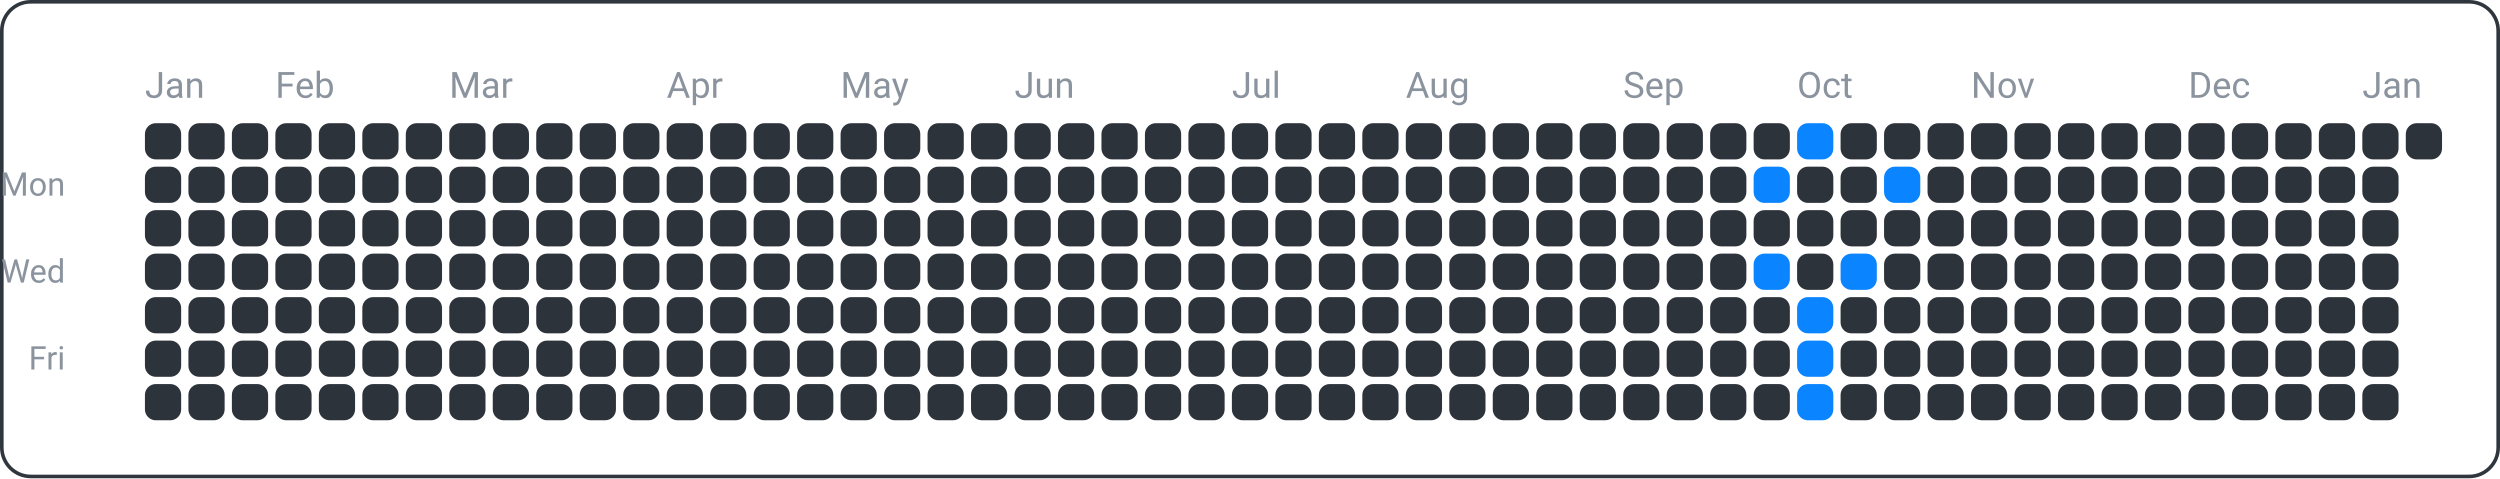
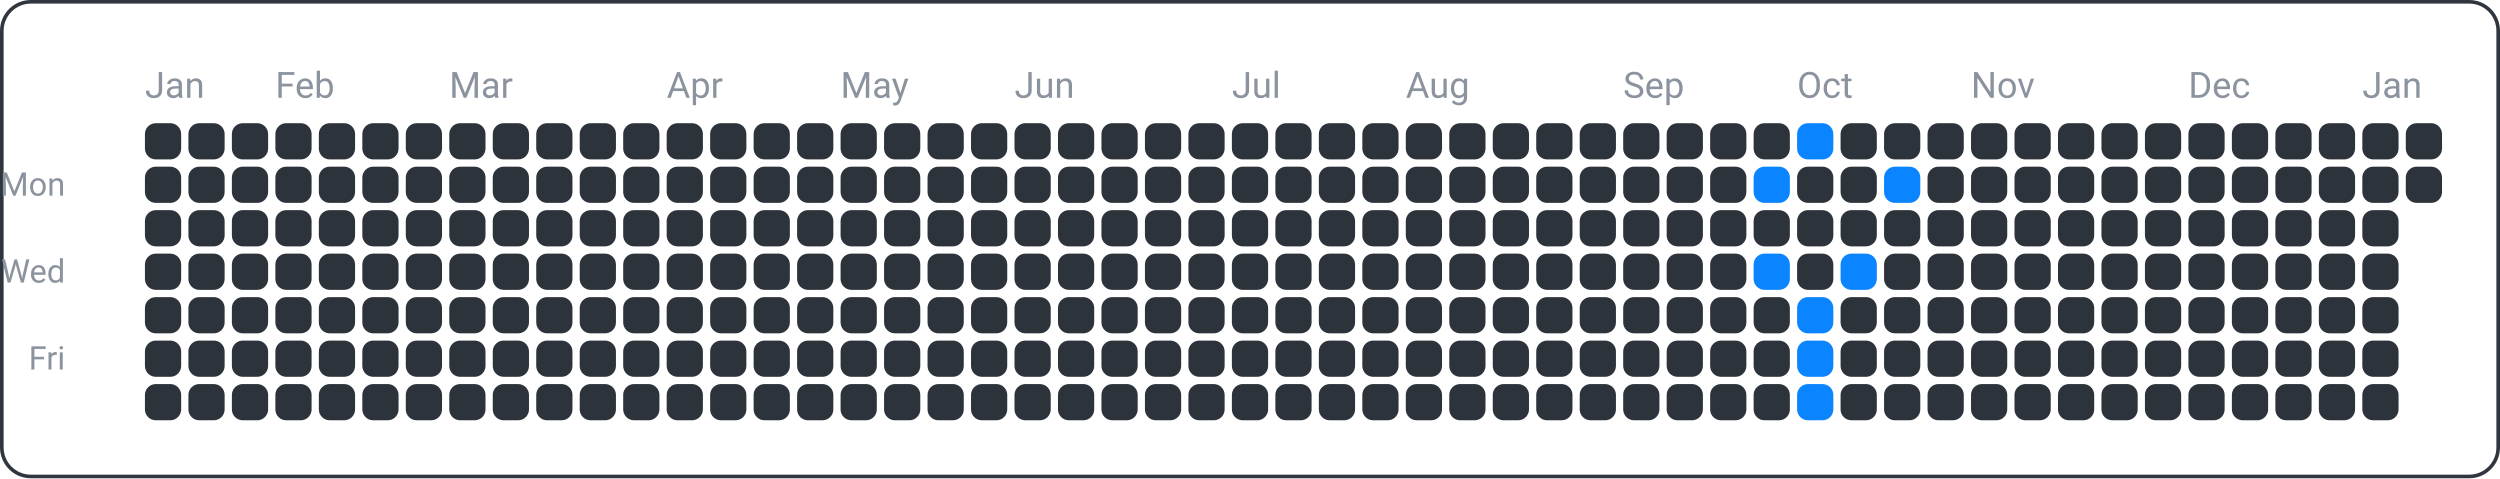
<svg xmlns="http://www.w3.org/2000/svg" width="690" height="132" viewBox="0 0 690 132">
  <rect x="0.5" y="0.5" width="689" height="131" fill="none" rx="8" ry="8" stroke="#30363d" />
  <text x="18" y="54" font-family="ui-sans-serif, -apple-system, Segoe UI, Roboto, Helvetica, Arial" font-size="9" fill="#8b949e" text-anchor="end">Mon</text>
  <text x="18" y="78" font-family="ui-sans-serif, -apple-system, Segoe UI, Roboto, Helvetica, Arial" font-size="9" fill="#8b949e" text-anchor="end">Wed</text>
  <text x="18" y="102" font-family="ui-sans-serif, -apple-system, Segoe UI, Roboto, Helvetica, Arial" font-size="9" fill="#8b949e" text-anchor="end">Fri</text>
  <text x="40" y="27" font-family="ui-sans-serif, -apple-system, Segoe UI, Roboto, Helvetica, Arial" font-size="10" fill="#8b949e" text-anchor="start">Jan</text>
  <text x="76" y="27" font-family="ui-sans-serif, -apple-system, Segoe UI, Roboto, Helvetica, Arial" font-size="10" fill="#8b949e" text-anchor="start">Feb</text>
  <text x="124" y="27" font-family="ui-sans-serif, -apple-system, Segoe UI, Roboto, Helvetica, Arial" font-size="10" fill="#8b949e" text-anchor="start">Mar</text>
  <text x="184" y="27" font-family="ui-sans-serif, -apple-system, Segoe UI, Roboto, Helvetica, Arial" font-size="10" fill="#8b949e" text-anchor="start">Apr</text>
  <text x="232" y="27" font-family="ui-sans-serif, -apple-system, Segoe UI, Roboto, Helvetica, Arial" font-size="10" fill="#8b949e" text-anchor="start">May</text>
  <text x="280" y="27" font-family="ui-sans-serif, -apple-system, Segoe UI, Roboto, Helvetica, Arial" font-size="10" fill="#8b949e" text-anchor="start">Jun</text>
  <text x="340" y="27" font-family="ui-sans-serif, -apple-system, Segoe UI, Roboto, Helvetica, Arial" font-size="10" fill="#8b949e" text-anchor="start">Jul</text>
  <text x="388" y="27" font-family="ui-sans-serif, -apple-system, Segoe UI, Roboto, Helvetica, Arial" font-size="10" fill="#8b949e" text-anchor="start">Aug</text>
  <text x="448" y="27" font-family="ui-sans-serif, -apple-system, Segoe UI, Roboto, Helvetica, Arial" font-size="10" fill="#8b949e" text-anchor="start">Sep</text>
  <text x="496" y="27" font-family="ui-sans-serif, -apple-system, Segoe UI, Roboto, Helvetica, Arial" font-size="10" fill="#8b949e" text-anchor="start">Oct</text>
  <text x="544" y="27" font-family="ui-sans-serif, -apple-system, Segoe UI, Roboto, Helvetica, Arial" font-size="10" fill="#8b949e" text-anchor="start">Nov</text>
  <text x="604" y="27" font-family="ui-sans-serif, -apple-system, Segoe UI, Roboto, Helvetica, Arial" font-size="10" fill="#8b949e" text-anchor="start">Dec</text>
  <text x="652" y="27" font-family="ui-sans-serif, -apple-system, Segoe UI, Roboto, Helvetica, Arial" font-size="10" fill="#8b949e" text-anchor="start">Jan</text>
  <rect x="40" y="34" width="10" height="10" fill="#2d333b" rx="3" ry="3" />
  <rect x="40" y="46" width="10" height="10" fill="#2d333b" rx="3" ry="3" />
  <rect x="40" y="58" width="10" height="10" fill="#2d333b" rx="3" ry="3" />
  <rect x="40" y="70" width="10" height="10" fill="#2d333b" rx="3" ry="3" />
  <rect x="40" y="82" width="10" height="10" fill="#2d333b" rx="3" ry="3" />
  <rect x="40" y="94" width="10" height="10" fill="#2d333b" rx="3" ry="3" />
  <rect x="40" y="106" width="10" height="10" fill="#2d333b" rx="3" ry="3" />
  <rect x="52" y="34" width="10" height="10" fill="#2d333b" rx="3" ry="3" />
  <rect x="52" y="46" width="10" height="10" fill="#2d333b" rx="3" ry="3" />
  <rect x="52" y="58" width="10" height="10" fill="#2d333b" rx="3" ry="3" />
  <rect x="52" y="70" width="10" height="10" fill="#2d333b" rx="3" ry="3" />
  <rect x="52" y="82" width="10" height="10" fill="#2d333b" rx="3" ry="3" />
  <rect x="52" y="94" width="10" height="10" fill="#2d333b" rx="3" ry="3" />
  <rect x="52" y="106" width="10" height="10" fill="#2d333b" rx="3" ry="3" />
  <rect x="64" y="34" width="10" height="10" fill="#2d333b" rx="3" ry="3" />
  <rect x="64" y="46" width="10" height="10" fill="#2d333b" rx="3" ry="3" />
  <rect x="64" y="58" width="10" height="10" fill="#2d333b" rx="3" ry="3" />
  <rect x="64" y="70" width="10" height="10" fill="#2d333b" rx="3" ry="3" />
  <rect x="64" y="82" width="10" height="10" fill="#2d333b" rx="3" ry="3" />
  <rect x="64" y="94" width="10" height="10" fill="#2d333b" rx="3" ry="3" />
  <rect x="64" y="106" width="10" height="10" fill="#2d333b" rx="3" ry="3" />
  <rect x="76" y="34" width="10" height="10" fill="#2d333b" rx="3" ry="3" />
  <rect x="76" y="46" width="10" height="10" fill="#2d333b" rx="3" ry="3" />
  <rect x="76" y="58" width="10" height="10" fill="#2d333b" rx="3" ry="3" />
  <rect x="76" y="70" width="10" height="10" fill="#2d333b" rx="3" ry="3" />
  <rect x="76" y="82" width="10" height="10" fill="#2d333b" rx="3" ry="3" />
  <rect x="76" y="94" width="10" height="10" fill="#2d333b" rx="3" ry="3" />
  <rect x="76" y="106" width="10" height="10" fill="#2d333b" rx="3" ry="3" />
  <rect x="88" y="34" width="10" height="10" fill="#2d333b" rx="3" ry="3" />
  <rect x="88" y="46" width="10" height="10" fill="#2d333b" rx="3" ry="3" />
  <rect x="88" y="58" width="10" height="10" fill="#2d333b" rx="3" ry="3" />
  <rect x="88" y="70" width="10" height="10" fill="#2d333b" rx="3" ry="3" />
  <rect x="88" y="82" width="10" height="10" fill="#2d333b" rx="3" ry="3" />
  <rect x="88" y="94" width="10" height="10" fill="#2d333b" rx="3" ry="3" />
  <rect x="88" y="106" width="10" height="10" fill="#2d333b" rx="3" ry="3" />
  <rect x="100" y="34" width="10" height="10" fill="#2d333b" rx="3" ry="3" />
  <rect x="100" y="46" width="10" height="10" fill="#2d333b" rx="3" ry="3" />
  <rect x="100" y="58" width="10" height="10" fill="#2d333b" rx="3" ry="3" />
  <rect x="100" y="70" width="10" height="10" fill="#2d333b" rx="3" ry="3" />
  <rect x="100" y="82" width="10" height="10" fill="#2d333b" rx="3" ry="3" />
  <rect x="100" y="94" width="10" height="10" fill="#2d333b" rx="3" ry="3" />
  <rect x="100" y="106" width="10" height="10" fill="#2d333b" rx="3" ry="3" />
  <rect x="112" y="34" width="10" height="10" fill="#2d333b" rx="3" ry="3" />
  <rect x="112" y="46" width="10" height="10" fill="#2d333b" rx="3" ry="3" />
  <rect x="112" y="58" width="10" height="10" fill="#2d333b" rx="3" ry="3" />
  <rect x="112" y="70" width="10" height="10" fill="#2d333b" rx="3" ry="3" />
  <rect x="112" y="82" width="10" height="10" fill="#2d333b" rx="3" ry="3" />
  <rect x="112" y="94" width="10" height="10" fill="#2d333b" rx="3" ry="3" />
  <rect x="112" y="106" width="10" height="10" fill="#2d333b" rx="3" ry="3" />
  <rect x="124" y="34" width="10" height="10" fill="#2d333b" rx="3" ry="3" />
  <rect x="124" y="46" width="10" height="10" fill="#2d333b" rx="3" ry="3" />
  <rect x="124" y="58" width="10" height="10" fill="#2d333b" rx="3" ry="3" />
  <rect x="124" y="70" width="10" height="10" fill="#2d333b" rx="3" ry="3" />
  <rect x="124" y="82" width="10" height="10" fill="#2d333b" rx="3" ry="3" />
  <rect x="124" y="94" width="10" height="10" fill="#2d333b" rx="3" ry="3" />
  <rect x="124" y="106" width="10" height="10" fill="#2d333b" rx="3" ry="3" />
  <rect x="136" y="34" width="10" height="10" fill="#2d333b" rx="3" ry="3" />
  <rect x="136" y="46" width="10" height="10" fill="#2d333b" rx="3" ry="3" />
  <rect x="136" y="58" width="10" height="10" fill="#2d333b" rx="3" ry="3" />
  <rect x="136" y="70" width="10" height="10" fill="#2d333b" rx="3" ry="3" />
  <rect x="136" y="82" width="10" height="10" fill="#2d333b" rx="3" ry="3" />
  <rect x="136" y="94" width="10" height="10" fill="#2d333b" rx="3" ry="3" />
  <rect x="136" y="106" width="10" height="10" fill="#2d333b" rx="3" ry="3" />
  <rect x="148" y="34" width="10" height="10" fill="#2d333b" rx="3" ry="3" />
  <rect x="148" y="46" width="10" height="10" fill="#2d333b" rx="3" ry="3" />
  <rect x="148" y="58" width="10" height="10" fill="#2d333b" rx="3" ry="3" />
  <rect x="148" y="70" width="10" height="10" fill="#2d333b" rx="3" ry="3" />
  <rect x="148" y="82" width="10" height="10" fill="#2d333b" rx="3" ry="3" />
  <rect x="148" y="94" width="10" height="10" fill="#2d333b" rx="3" ry="3" />
  <rect x="148" y="106" width="10" height="10" fill="#2d333b" rx="3" ry="3" />
  <rect x="160" y="34" width="10" height="10" fill="#2d333b" rx="3" ry="3" />
  <rect x="160" y="46" width="10" height="10" fill="#2d333b" rx="3" ry="3" />
  <rect x="160" y="58" width="10" height="10" fill="#2d333b" rx="3" ry="3" />
  <rect x="160" y="70" width="10" height="10" fill="#2d333b" rx="3" ry="3" />
  <rect x="160" y="82" width="10" height="10" fill="#2d333b" rx="3" ry="3" />
  <rect x="160" y="94" width="10" height="10" fill="#2d333b" rx="3" ry="3" />
  <rect x="160" y="106" width="10" height="10" fill="#2d333b" rx="3" ry="3" />
  <rect x="172" y="34" width="10" height="10" fill="#2d333b" rx="3" ry="3" />
  <rect x="172" y="46" width="10" height="10" fill="#2d333b" rx="3" ry="3" />
  <rect x="172" y="58" width="10" height="10" fill="#2d333b" rx="3" ry="3" />
  <rect x="172" y="70" width="10" height="10" fill="#2d333b" rx="3" ry="3" />
  <rect x="172" y="82" width="10" height="10" fill="#2d333b" rx="3" ry="3" />
  <rect x="172" y="94" width="10" height="10" fill="#2d333b" rx="3" ry="3" />
  <rect x="172" y="106" width="10" height="10" fill="#2d333b" rx="3" ry="3" />
  <rect x="184" y="34" width="10" height="10" fill="#2d333b" rx="3" ry="3" />
  <rect x="184" y="46" width="10" height="10" fill="#2d333b" rx="3" ry="3" />
  <rect x="184" y="58" width="10" height="10" fill="#2d333b" rx="3" ry="3" />
  <rect x="184" y="70" width="10" height="10" fill="#2d333b" rx="3" ry="3" />
  <rect x="184" y="82" width="10" height="10" fill="#2d333b" rx="3" ry="3" />
  <rect x="184" y="94" width="10" height="10" fill="#2d333b" rx="3" ry="3" />
  <rect x="184" y="106" width="10" height="10" fill="#2d333b" rx="3" ry="3" />
  <rect x="196" y="34" width="10" height="10" fill="#2d333b" rx="3" ry="3" />
  <rect x="196" y="46" width="10" height="10" fill="#2d333b" rx="3" ry="3" />
  <rect x="196" y="58" width="10" height="10" fill="#2d333b" rx="3" ry="3" />
  <rect x="196" y="70" width="10" height="10" fill="#2d333b" rx="3" ry="3" />
  <rect x="196" y="82" width="10" height="10" fill="#2d333b" rx="3" ry="3" />
  <rect x="196" y="94" width="10" height="10" fill="#2d333b" rx="3" ry="3" />
  <rect x="196" y="106" width="10" height="10" fill="#2d333b" rx="3" ry="3" />
  <rect x="208" y="34" width="10" height="10" fill="#2d333b" rx="3" ry="3" />
  <rect x="208" y="46" width="10" height="10" fill="#2d333b" rx="3" ry="3" />
  <rect x="208" y="58" width="10" height="10" fill="#2d333b" rx="3" ry="3" />
  <rect x="208" y="70" width="10" height="10" fill="#2d333b" rx="3" ry="3" />
  <rect x="208" y="82" width="10" height="10" fill="#2d333b" rx="3" ry="3" />
  <rect x="208" y="94" width="10" height="10" fill="#2d333b" rx="3" ry="3" />
  <rect x="208" y="106" width="10" height="10" fill="#2d333b" rx="3" ry="3" />
  <rect x="220" y="34" width="10" height="10" fill="#2d333b" rx="3" ry="3" />
  <rect x="220" y="46" width="10" height="10" fill="#2d333b" rx="3" ry="3" />
  <rect x="220" y="58" width="10" height="10" fill="#2d333b" rx="3" ry="3" />
  <rect x="220" y="70" width="10" height="10" fill="#2d333b" rx="3" ry="3" />
  <rect x="220" y="82" width="10" height="10" fill="#2d333b" rx="3" ry="3" />
  <rect x="220" y="94" width="10" height="10" fill="#2d333b" rx="3" ry="3" />
  <rect x="220" y="106" width="10" height="10" fill="#2d333b" rx="3" ry="3" />
  <rect x="232" y="34" width="10" height="10" fill="#2d333b" rx="3" ry="3" />
  <rect x="232" y="46" width="10" height="10" fill="#2d333b" rx="3" ry="3" />
  <rect x="232" y="58" width="10" height="10" fill="#2d333b" rx="3" ry="3" />
  <rect x="232" y="70" width="10" height="10" fill="#2d333b" rx="3" ry="3" />
  <rect x="232" y="82" width="10" height="10" fill="#2d333b" rx="3" ry="3" />
  <rect x="232" y="94" width="10" height="10" fill="#2d333b" rx="3" ry="3" />
  <rect x="232" y="106" width="10" height="10" fill="#2d333b" rx="3" ry="3" />
  <rect x="244" y="34" width="10" height="10" fill="#2d333b" rx="3" ry="3" />
  <rect x="244" y="46" width="10" height="10" fill="#2d333b" rx="3" ry="3" />
  <rect x="244" y="58" width="10" height="10" fill="#2d333b" rx="3" ry="3" />
  <rect x="244" y="70" width="10" height="10" fill="#2d333b" rx="3" ry="3" />
  <rect x="244" y="82" width="10" height="10" fill="#2d333b" rx="3" ry="3" />
  <rect x="244" y="94" width="10" height="10" fill="#2d333b" rx="3" ry="3" />
  <rect x="244" y="106" width="10" height="10" fill="#2d333b" rx="3" ry="3" />
  <rect x="256" y="34" width="10" height="10" fill="#2d333b" rx="3" ry="3" />
  <rect x="256" y="46" width="10" height="10" fill="#2d333b" rx="3" ry="3" />
  <rect x="256" y="58" width="10" height="10" fill="#2d333b" rx="3" ry="3" />
  <rect x="256" y="70" width="10" height="10" fill="#2d333b" rx="3" ry="3" />
  <rect x="256" y="82" width="10" height="10" fill="#2d333b" rx="3" ry="3" />
  <rect x="256" y="94" width="10" height="10" fill="#2d333b" rx="3" ry="3" />
  <rect x="256" y="106" width="10" height="10" fill="#2d333b" rx="3" ry="3" />
  <rect x="268" y="34" width="10" height="10" fill="#2d333b" rx="3" ry="3" />
  <rect x="268" y="46" width="10" height="10" fill="#2d333b" rx="3" ry="3" />
  <rect x="268" y="58" width="10" height="10" fill="#2d333b" rx="3" ry="3" />
  <rect x="268" y="70" width="10" height="10" fill="#2d333b" rx="3" ry="3" />
  <rect x="268" y="82" width="10" height="10" fill="#2d333b" rx="3" ry="3" />
  <rect x="268" y="94" width="10" height="10" fill="#2d333b" rx="3" ry="3" />
  <rect x="268" y="106" width="10" height="10" fill="#2d333b" rx="3" ry="3" />
  <rect x="280" y="34" width="10" height="10" fill="#2d333b" rx="3" ry="3" />
  <rect x="280" y="46" width="10" height="10" fill="#2d333b" rx="3" ry="3" />
  <rect x="280" y="58" width="10" height="10" fill="#2d333b" rx="3" ry="3" />
  <rect x="280" y="70" width="10" height="10" fill="#2d333b" rx="3" ry="3" />
  <rect x="280" y="82" width="10" height="10" fill="#2d333b" rx="3" ry="3" />
  <rect x="280" y="94" width="10" height="10" fill="#2d333b" rx="3" ry="3" />
  <rect x="280" y="106" width="10" height="10" fill="#2d333b" rx="3" ry="3" />
  <rect x="292" y="34" width="10" height="10" fill="#2d333b" rx="3" ry="3" />
  <rect x="292" y="46" width="10" height="10" fill="#2d333b" rx="3" ry="3" />
  <rect x="292" y="58" width="10" height="10" fill="#2d333b" rx="3" ry="3" />
  <rect x="292" y="70" width="10" height="10" fill="#2d333b" rx="3" ry="3" />
  <rect x="292" y="82" width="10" height="10" fill="#2d333b" rx="3" ry="3" />
  <rect x="292" y="94" width="10" height="10" fill="#2d333b" rx="3" ry="3" />
  <rect x="292" y="106" width="10" height="10" fill="#2d333b" rx="3" ry="3" />
  <rect x="304" y="34" width="10" height="10" fill="#2d333b" rx="3" ry="3" />
  <rect x="304" y="46" width="10" height="10" fill="#2d333b" rx="3" ry="3" />
  <rect x="304" y="58" width="10" height="10" fill="#2d333b" rx="3" ry="3" />
  <rect x="304" y="70" width="10" height="10" fill="#2d333b" rx="3" ry="3" />
  <rect x="304" y="82" width="10" height="10" fill="#2d333b" rx="3" ry="3" />
  <rect x="304" y="94" width="10" height="10" fill="#2d333b" rx="3" ry="3" />
  <rect x="304" y="106" width="10" height="10" fill="#2d333b" rx="3" ry="3" />
  <rect x="316" y="34" width="10" height="10" fill="#2d333b" rx="3" ry="3" />
  <rect x="316" y="46" width="10" height="10" fill="#2d333b" rx="3" ry="3" />
  <rect x="316" y="58" width="10" height="10" fill="#2d333b" rx="3" ry="3" />
  <rect x="316" y="70" width="10" height="10" fill="#2d333b" rx="3" ry="3" />
  <rect x="316" y="82" width="10" height="10" fill="#2d333b" rx="3" ry="3" />
  <rect x="316" y="94" width="10" height="10" fill="#2d333b" rx="3" ry="3" />
  <rect x="316" y="106" width="10" height="10" fill="#2d333b" rx="3" ry="3" />
  <rect x="328" y="34" width="10" height="10" fill="#2d333b" rx="3" ry="3" />
  <rect x="328" y="46" width="10" height="10" fill="#2d333b" rx="3" ry="3" />
  <rect x="328" y="58" width="10" height="10" fill="#2d333b" rx="3" ry="3" />
  <rect x="328" y="70" width="10" height="10" fill="#2d333b" rx="3" ry="3" />
  <rect x="328" y="82" width="10" height="10" fill="#2d333b" rx="3" ry="3" />
  <rect x="328" y="94" width="10" height="10" fill="#2d333b" rx="3" ry="3" />
  <rect x="328" y="106" width="10" height="10" fill="#2d333b" rx="3" ry="3" />
  <rect x="340" y="34" width="10" height="10" fill="#2d333b" rx="3" ry="3" />
  <rect x="340" y="46" width="10" height="10" fill="#2d333b" rx="3" ry="3" />
  <rect x="340" y="58" width="10" height="10" fill="#2d333b" rx="3" ry="3" />
  <rect x="340" y="70" width="10" height="10" fill="#2d333b" rx="3" ry="3" />
  <rect x="340" y="82" width="10" height="10" fill="#2d333b" rx="3" ry="3" />
  <rect x="340" y="94" width="10" height="10" fill="#2d333b" rx="3" ry="3" />
  <rect x="340" y="106" width="10" height="10" fill="#2d333b" rx="3" ry="3" />
  <rect x="352" y="34" width="10" height="10" fill="#2d333b" rx="3" ry="3" />
  <rect x="352" y="46" width="10" height="10" fill="#2d333b" rx="3" ry="3" />
  <rect x="352" y="58" width="10" height="10" fill="#2d333b" rx="3" ry="3" />
  <rect x="352" y="70" width="10" height="10" fill="#2d333b" rx="3" ry="3" />
  <rect x="352" y="82" width="10" height="10" fill="#2d333b" rx="3" ry="3" />
  <rect x="352" y="94" width="10" height="10" fill="#2d333b" rx="3" ry="3" />
  <rect x="352" y="106" width="10" height="10" fill="#2d333b" rx="3" ry="3" />
  <rect x="364" y="34" width="10" height="10" fill="#2d333b" rx="3" ry="3" />
  <rect x="364" y="46" width="10" height="10" fill="#2d333b" rx="3" ry="3" />
  <rect x="364" y="58" width="10" height="10" fill="#2d333b" rx="3" ry="3" />
  <rect x="364" y="70" width="10" height="10" fill="#2d333b" rx="3" ry="3" />
  <rect x="364" y="82" width="10" height="10" fill="#2d333b" rx="3" ry="3" />
  <rect x="364" y="94" width="10" height="10" fill="#2d333b" rx="3" ry="3" />
  <rect x="364" y="106" width="10" height="10" fill="#2d333b" rx="3" ry="3" />
  <rect x="376" y="34" width="10" height="10" fill="#2d333b" rx="3" ry="3" />
  <rect x="376" y="46" width="10" height="10" fill="#2d333b" rx="3" ry="3" />
  <rect x="376" y="58" width="10" height="10" fill="#2d333b" rx="3" ry="3" />
  <rect x="376" y="70" width="10" height="10" fill="#2d333b" rx="3" ry="3" />
  <rect x="376" y="82" width="10" height="10" fill="#2d333b" rx="3" ry="3" />
  <rect x="376" y="94" width="10" height="10" fill="#2d333b" rx="3" ry="3" />
  <rect x="376" y="106" width="10" height="10" fill="#2d333b" rx="3" ry="3" />
  <rect x="388" y="34" width="10" height="10" fill="#2d333b" rx="3" ry="3" />
  <rect x="388" y="46" width="10" height="10" fill="#2d333b" rx="3" ry="3" />
  <rect x="388" y="58" width="10" height="10" fill="#2d333b" rx="3" ry="3" />
  <rect x="388" y="70" width="10" height="10" fill="#2d333b" rx="3" ry="3" />
  <rect x="388" y="82" width="10" height="10" fill="#2d333b" rx="3" ry="3" />
  <rect x="388" y="94" width="10" height="10" fill="#2d333b" rx="3" ry="3" />
  <rect x="388" y="106" width="10" height="10" fill="#2d333b" rx="3" ry="3" />
  <rect x="400" y="34" width="10" height="10" fill="#2d333b" rx="3" ry="3" />
  <rect x="400" y="46" width="10" height="10" fill="#2d333b" rx="3" ry="3" />
  <rect x="400" y="58" width="10" height="10" fill="#2d333b" rx="3" ry="3" />
  <rect x="400" y="70" width="10" height="10" fill="#2d333b" rx="3" ry="3" />
  <rect x="400" y="82" width="10" height="10" fill="#2d333b" rx="3" ry="3" />
  <rect x="400" y="94" width="10" height="10" fill="#2d333b" rx="3" ry="3" />
  <rect x="400" y="106" width="10" height="10" fill="#2d333b" rx="3" ry="3" />
  <rect x="412" y="34" width="10" height="10" fill="#2d333b" rx="3" ry="3" />
  <rect x="412" y="46" width="10" height="10" fill="#2d333b" rx="3" ry="3" />
  <rect x="412" y="58" width="10" height="10" fill="#2d333b" rx="3" ry="3" />
  <rect x="412" y="70" width="10" height="10" fill="#2d333b" rx="3" ry="3" />
  <rect x="412" y="82" width="10" height="10" fill="#2d333b" rx="3" ry="3" />
  <rect x="412" y="94" width="10" height="10" fill="#2d333b" rx="3" ry="3" />
  <rect x="412" y="106" width="10" height="10" fill="#2d333b" rx="3" ry="3" />
  <rect x="424" y="34" width="10" height="10" fill="#2d333b" rx="3" ry="3" />
  <rect x="424" y="46" width="10" height="10" fill="#2d333b" rx="3" ry="3" />
  <rect x="424" y="58" width="10" height="10" fill="#2d333b" rx="3" ry="3" />
  <rect x="424" y="70" width="10" height="10" fill="#2d333b" rx="3" ry="3" />
  <rect x="424" y="82" width="10" height="10" fill="#2d333b" rx="3" ry="3" />
  <rect x="424" y="94" width="10" height="10" fill="#2d333b" rx="3" ry="3" />
  <rect x="424" y="106" width="10" height="10" fill="#2d333b" rx="3" ry="3" />
  <rect x="436" y="34" width="10" height="10" fill="#2d333b" rx="3" ry="3" />
  <rect x="436" y="46" width="10" height="10" fill="#2d333b" rx="3" ry="3" />
  <rect x="436" y="58" width="10" height="10" fill="#2d333b" rx="3" ry="3" />
  <rect x="436" y="70" width="10" height="10" fill="#2d333b" rx="3" ry="3" />
  <rect x="436" y="82" width="10" height="10" fill="#2d333b" rx="3" ry="3" />
  <rect x="436" y="94" width="10" height="10" fill="#2d333b" rx="3" ry="3" />
  <rect x="436" y="106" width="10" height="10" fill="#2d333b" rx="3" ry="3" />
  <rect x="448" y="34" width="10" height="10" fill="#2d333b" rx="3" ry="3" />
  <rect x="448" y="46" width="10" height="10" fill="#2d333b" rx="3" ry="3" />
  <rect x="448" y="58" width="10" height="10" fill="#2d333b" rx="3" ry="3" />
  <rect x="448" y="70" width="10" height="10" fill="#2d333b" rx="3" ry="3" />
  <rect x="448" y="82" width="10" height="10" fill="#2d333b" rx="3" ry="3" />
  <rect x="448" y="94" width="10" height="10" fill="#2d333b" rx="3" ry="3" />
  <rect x="448" y="106" width="10" height="10" fill="#2d333b" rx="3" ry="3" />
  <rect x="460" y="34" width="10" height="10" fill="#2d333b" rx="3" ry="3" />
  <rect x="460" y="46" width="10" height="10" fill="#2d333b" rx="3" ry="3" />
  <rect x="460" y="58" width="10" height="10" fill="#2d333b" rx="3" ry="3" />
  <rect x="460" y="70" width="10" height="10" fill="#2d333b" rx="3" ry="3" />
  <rect x="460" y="82" width="10" height="10" fill="#2d333b" rx="3" ry="3" />
  <rect x="460" y="94" width="10" height="10" fill="#2d333b" rx="3" ry="3" />
  <rect x="460" y="106" width="10" height="10" fill="#2d333b" rx="3" ry="3" />
  <rect x="472" y="34" width="10" height="10" fill="#2d333b" rx="3" ry="3" />
  <rect x="472" y="46" width="10" height="10" fill="#2d333b" rx="3" ry="3" />
  <rect x="472" y="58" width="10" height="10" fill="#2d333b" rx="3" ry="3" />
  <rect x="472" y="70" width="10" height="10" fill="#2d333b" rx="3" ry="3" />
  <rect x="472" y="82" width="10" height="10" fill="#2d333b" rx="3" ry="3" />
  <rect x="472" y="94" width="10" height="10" fill="#2d333b" rx="3" ry="3" />
  <rect x="472" y="106" width="10" height="10" fill="#2d333b" rx="3" ry="3" />
  <rect x="484" y="34" width="10" height="10" fill="#2d333b" rx="3" ry="3" />
  <rect x="484" y="46" width="10" height="10" fill="#0a84ff" rx="3" ry="3" />
  <rect x="484" y="58" width="10" height="10" fill="#2d333b" rx="3" ry="3" />
  <rect x="484" y="70" width="10" height="10" fill="#0a84ff" rx="3" ry="3" />
  <rect x="484" y="82" width="10" height="10" fill="#2d333b" rx="3" ry="3" />
  <rect x="484" y="94" width="10" height="10" fill="#2d333b" rx="3" ry="3" />
  <rect x="484" y="106" width="10" height="10" fill="#2d333b" rx="3" ry="3" />
  <rect x="496" y="34" width="10" height="10" fill="#0a84ff" rx="3" ry="3" />
  <rect x="496" y="46" width="10" height="10" fill="#2d333b" rx="3" ry="3" />
  <rect x="496" y="58" width="10" height="10" fill="#2d333b" rx="3" ry="3" />
  <rect x="496" y="70" width="10" height="10" fill="#2d333b" rx="3" ry="3" />
  <rect x="496" y="82" width="10" height="10" fill="#0a84ff" rx="3" ry="3" />
  <rect x="496" y="94" width="10" height="10" fill="#0a84ff" rx="3" ry="3" />
  <rect x="496" y="106" width="10" height="10" fill="#0a84ff" rx="3" ry="3" />
  <rect x="508" y="34" width="10" height="10" fill="#2d333b" rx="3" ry="3" />
  <rect x="508" y="46" width="10" height="10" fill="#2d333b" rx="3" ry="3" />
  <rect x="508" y="58" width="10" height="10" fill="#2d333b" rx="3" ry="3" />
  <rect x="508" y="70" width="10" height="10" fill="#0a84ff" rx="3" ry="3" />
  <rect x="508" y="82" width="10" height="10" fill="#2d333b" rx="3" ry="3" />
  <rect x="508" y="94" width="10" height="10" fill="#2d333b" rx="3" ry="3" />
  <rect x="508" y="106" width="10" height="10" fill="#2d333b" rx="3" ry="3" />
  <rect x="520" y="34" width="10" height="10" fill="#2d333b" rx="3" ry="3" />
  <rect x="520" y="46" width="10" height="10" fill="#0a84ff" rx="3" ry="3" />
  <rect x="520" y="58" width="10" height="10" fill="#2d333b" rx="3" ry="3" />
  <rect x="520" y="70" width="10" height="10" fill="#2d333b" rx="3" ry="3" />
  <rect x="520" y="82" width="10" height="10" fill="#2d333b" rx="3" ry="3" />
  <rect x="520" y="94" width="10" height="10" fill="#2d333b" rx="3" ry="3" />
  <rect x="520" y="106" width="10" height="10" fill="#2d333b" rx="3" ry="3" />
  <rect x="532" y="34" width="10" height="10" fill="#2d333b" rx="3" ry="3" />
  <rect x="532" y="46" width="10" height="10" fill="#2d333b" rx="3" ry="3" />
  <rect x="532" y="58" width="10" height="10" fill="#2d333b" rx="3" ry="3" />
  <rect x="532" y="70" width="10" height="10" fill="#2d333b" rx="3" ry="3" />
  <rect x="532" y="82" width="10" height="10" fill="#2d333b" rx="3" ry="3" />
  <rect x="532" y="94" width="10" height="10" fill="#2d333b" rx="3" ry="3" />
  <rect x="532" y="106" width="10" height="10" fill="#2d333b" rx="3" ry="3" />
  <rect x="544" y="34" width="10" height="10" fill="#2d333b" rx="3" ry="3" />
  <rect x="544" y="46" width="10" height="10" fill="#2d333b" rx="3" ry="3" />
  <rect x="544" y="58" width="10" height="10" fill="#2d333b" rx="3" ry="3" />
  <rect x="544" y="70" width="10" height="10" fill="#2d333b" rx="3" ry="3" />
  <rect x="544" y="82" width="10" height="10" fill="#2d333b" rx="3" ry="3" />
  <rect x="544" y="94" width="10" height="10" fill="#2d333b" rx="3" ry="3" />
  <rect x="544" y="106" width="10" height="10" fill="#2d333b" rx="3" ry="3" />
  <rect x="556" y="34" width="10" height="10" fill="#2d333b" rx="3" ry="3" />
  <rect x="556" y="46" width="10" height="10" fill="#2d333b" rx="3" ry="3" />
  <rect x="556" y="58" width="10" height="10" fill="#2d333b" rx="3" ry="3" />
  <rect x="556" y="70" width="10" height="10" fill="#2d333b" rx="3" ry="3" />
  <rect x="556" y="82" width="10" height="10" fill="#2d333b" rx="3" ry="3" />
  <rect x="556" y="94" width="10" height="10" fill="#2d333b" rx="3" ry="3" />
  <rect x="556" y="106" width="10" height="10" fill="#2d333b" rx="3" ry="3" />
  <rect x="568" y="34" width="10" height="10" fill="#2d333b" rx="3" ry="3" />
  <rect x="568" y="46" width="10" height="10" fill="#2d333b" rx="3" ry="3" />
  <rect x="568" y="58" width="10" height="10" fill="#2d333b" rx="3" ry="3" />
  <rect x="568" y="70" width="10" height="10" fill="#2d333b" rx="3" ry="3" />
  <rect x="568" y="82" width="10" height="10" fill="#2d333b" rx="3" ry="3" />
  <rect x="568" y="94" width="10" height="10" fill="#2d333b" rx="3" ry="3" />
  <rect x="568" y="106" width="10" height="10" fill="#2d333b" rx="3" ry="3" />
  <rect x="580" y="34" width="10" height="10" fill="#2d333b" rx="3" ry="3" />
  <rect x="580" y="46" width="10" height="10" fill="#2d333b" rx="3" ry="3" />
  <rect x="580" y="58" width="10" height="10" fill="#2d333b" rx="3" ry="3" />
  <rect x="580" y="70" width="10" height="10" fill="#2d333b" rx="3" ry="3" />
  <rect x="580" y="82" width="10" height="10" fill="#2d333b" rx="3" ry="3" />
  <rect x="580" y="94" width="10" height="10" fill="#2d333b" rx="3" ry="3" />
  <rect x="580" y="106" width="10" height="10" fill="#2d333b" rx="3" ry="3" />
  <rect x="592" y="34" width="10" height="10" fill="#2d333b" rx="3" ry="3" />
  <rect x="592" y="46" width="10" height="10" fill="#2d333b" rx="3" ry="3" />
  <rect x="592" y="58" width="10" height="10" fill="#2d333b" rx="3" ry="3" />
  <rect x="592" y="70" width="10" height="10" fill="#2d333b" rx="3" ry="3" />
  <rect x="592" y="82" width="10" height="10" fill="#2d333b" rx="3" ry="3" />
  <rect x="592" y="94" width="10" height="10" fill="#2d333b" rx="3" ry="3" />
  <rect x="592" y="106" width="10" height="10" fill="#2d333b" rx="3" ry="3" />
  <rect x="604" y="34" width="10" height="10" fill="#2d333b" rx="3" ry="3" />
  <rect x="604" y="46" width="10" height="10" fill="#2d333b" rx="3" ry="3" />
  <rect x="604" y="58" width="10" height="10" fill="#2d333b" rx="3" ry="3" />
  <rect x="604" y="70" width="10" height="10" fill="#2d333b" rx="3" ry="3" />
  <rect x="604" y="82" width="10" height="10" fill="#2d333b" rx="3" ry="3" />
  <rect x="604" y="94" width="10" height="10" fill="#2d333b" rx="3" ry="3" />
  <rect x="604" y="106" width="10" height="10" fill="#2d333b" rx="3" ry="3" />
  <rect x="616" y="34" width="10" height="10" fill="#2d333b" rx="3" ry="3" />
  <rect x="616" y="46" width="10" height="10" fill="#2d333b" rx="3" ry="3" />
  <rect x="616" y="58" width="10" height="10" fill="#2d333b" rx="3" ry="3" />
  <rect x="616" y="70" width="10" height="10" fill="#2d333b" rx="3" ry="3" />
  <rect x="616" y="82" width="10" height="10" fill="#2d333b" rx="3" ry="3" />
  <rect x="616" y="94" width="10" height="10" fill="#2d333b" rx="3" ry="3" />
  <rect x="616" y="106" width="10" height="10" fill="#2d333b" rx="3" ry="3" />
  <rect x="628" y="34" width="10" height="10" fill="#2d333b" rx="3" ry="3" />
  <rect x="628" y="46" width="10" height="10" fill="#2d333b" rx="3" ry="3" />
  <rect x="628" y="58" width="10" height="10" fill="#2d333b" rx="3" ry="3" />
  <rect x="628" y="70" width="10" height="10" fill="#2d333b" rx="3" ry="3" />
  <rect x="628" y="82" width="10" height="10" fill="#2d333b" rx="3" ry="3" />
  <rect x="628" y="94" width="10" height="10" fill="#2d333b" rx="3" ry="3" />
  <rect x="628" y="106" width="10" height="10" fill="#2d333b" rx="3" ry="3" />
  <rect x="640" y="34" width="10" height="10" fill="#2d333b" rx="3" ry="3" />
  <rect x="640" y="46" width="10" height="10" fill="#2d333b" rx="3" ry="3" />
  <rect x="640" y="58" width="10" height="10" fill="#2d333b" rx="3" ry="3" />
  <rect x="640" y="70" width="10" height="10" fill="#2d333b" rx="3" ry="3" />
  <rect x="640" y="82" width="10" height="10" fill="#2d333b" rx="3" ry="3" />
  <rect x="640" y="94" width="10" height="10" fill="#2d333b" rx="3" ry="3" />
  <rect x="640" y="106" width="10" height="10" fill="#2d333b" rx="3" ry="3" />
  <rect x="652" y="34" width="10" height="10" fill="#2d333b" rx="3" ry="3" />
  <rect x="652" y="46" width="10" height="10" fill="#2d333b" rx="3" ry="3" />
  <rect x="652" y="58" width="10" height="10" fill="#2d333b" rx="3" ry="3" />
  <rect x="652" y="70" width="10" height="10" fill="#2d333b" rx="3" ry="3" />
  <rect x="652" y="82" width="10" height="10" fill="#2d333b" rx="3" ry="3" />
  <rect x="652" y="94" width="10" height="10" fill="#2d333b" rx="3" ry="3" />
  <rect x="652" y="106" width="10" height="10" fill="#2d333b" rx="3" ry="3" />
  <rect x="664" y="34" width="10" height="10" fill="#2d333b" rx="3" ry="3" />
+   <rect x="664" y="46" width="10" height="10" fill="#2d333b" rx="3" ry="3" />
</svg>
